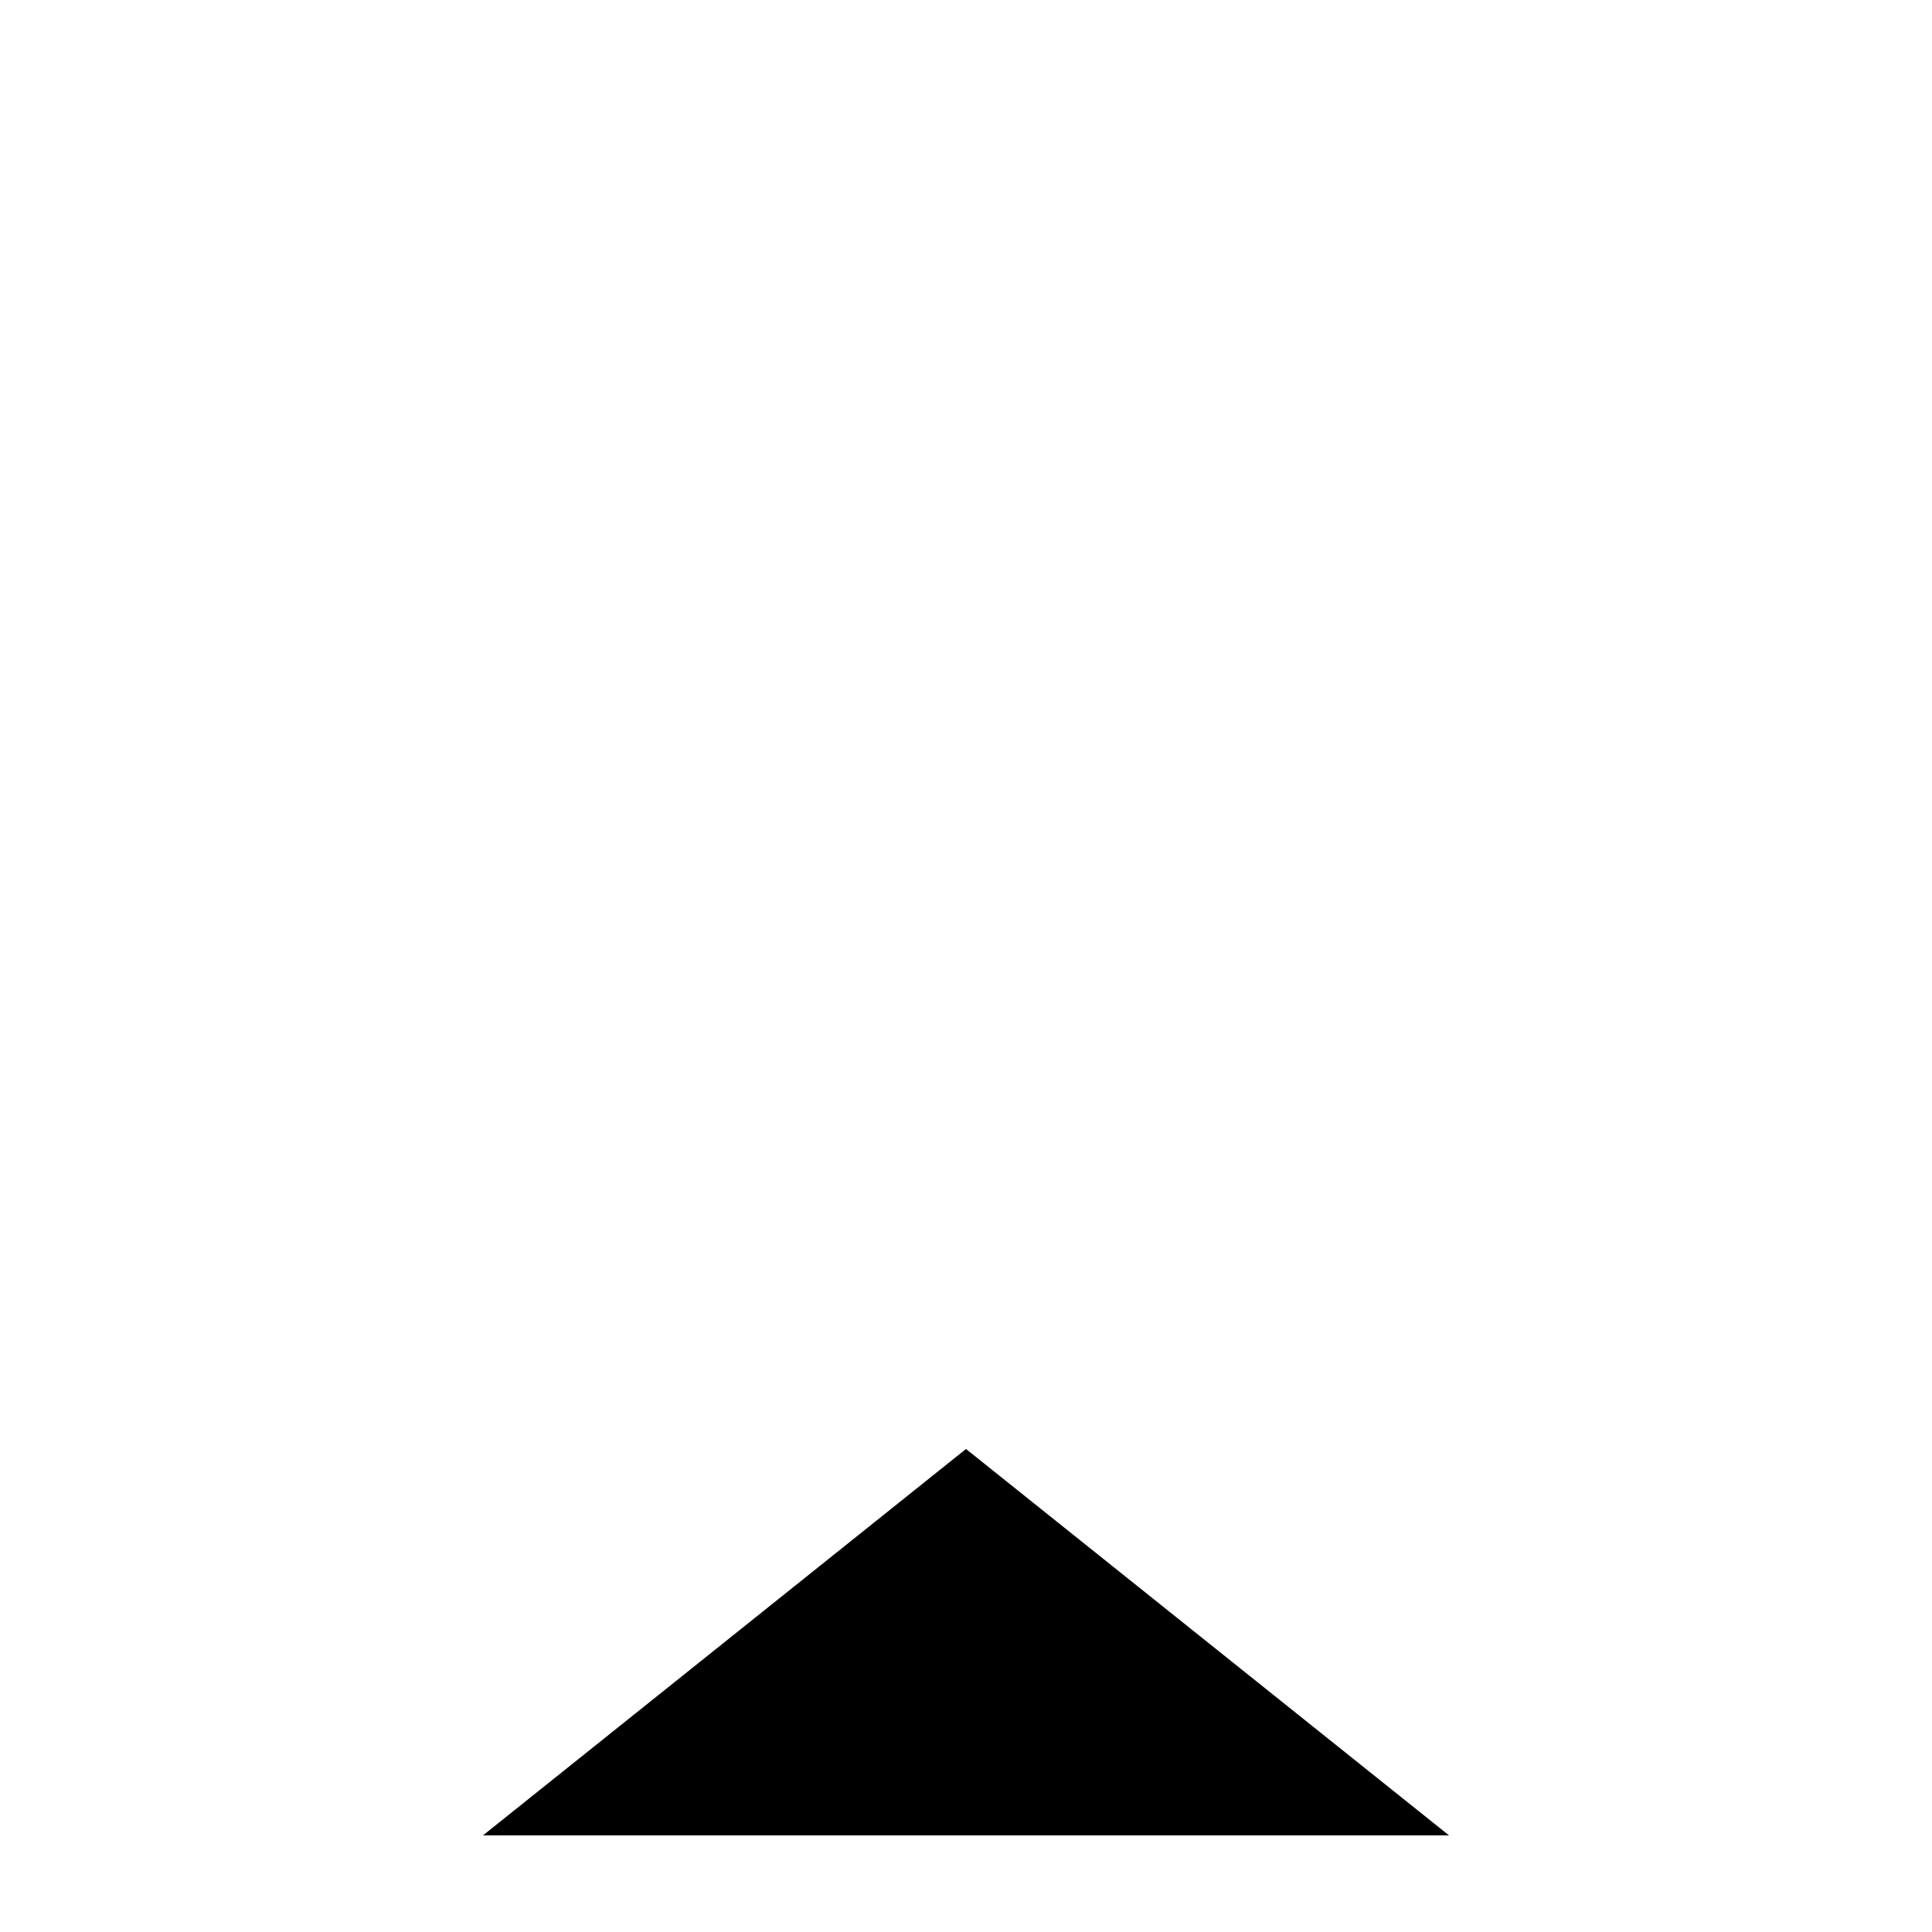
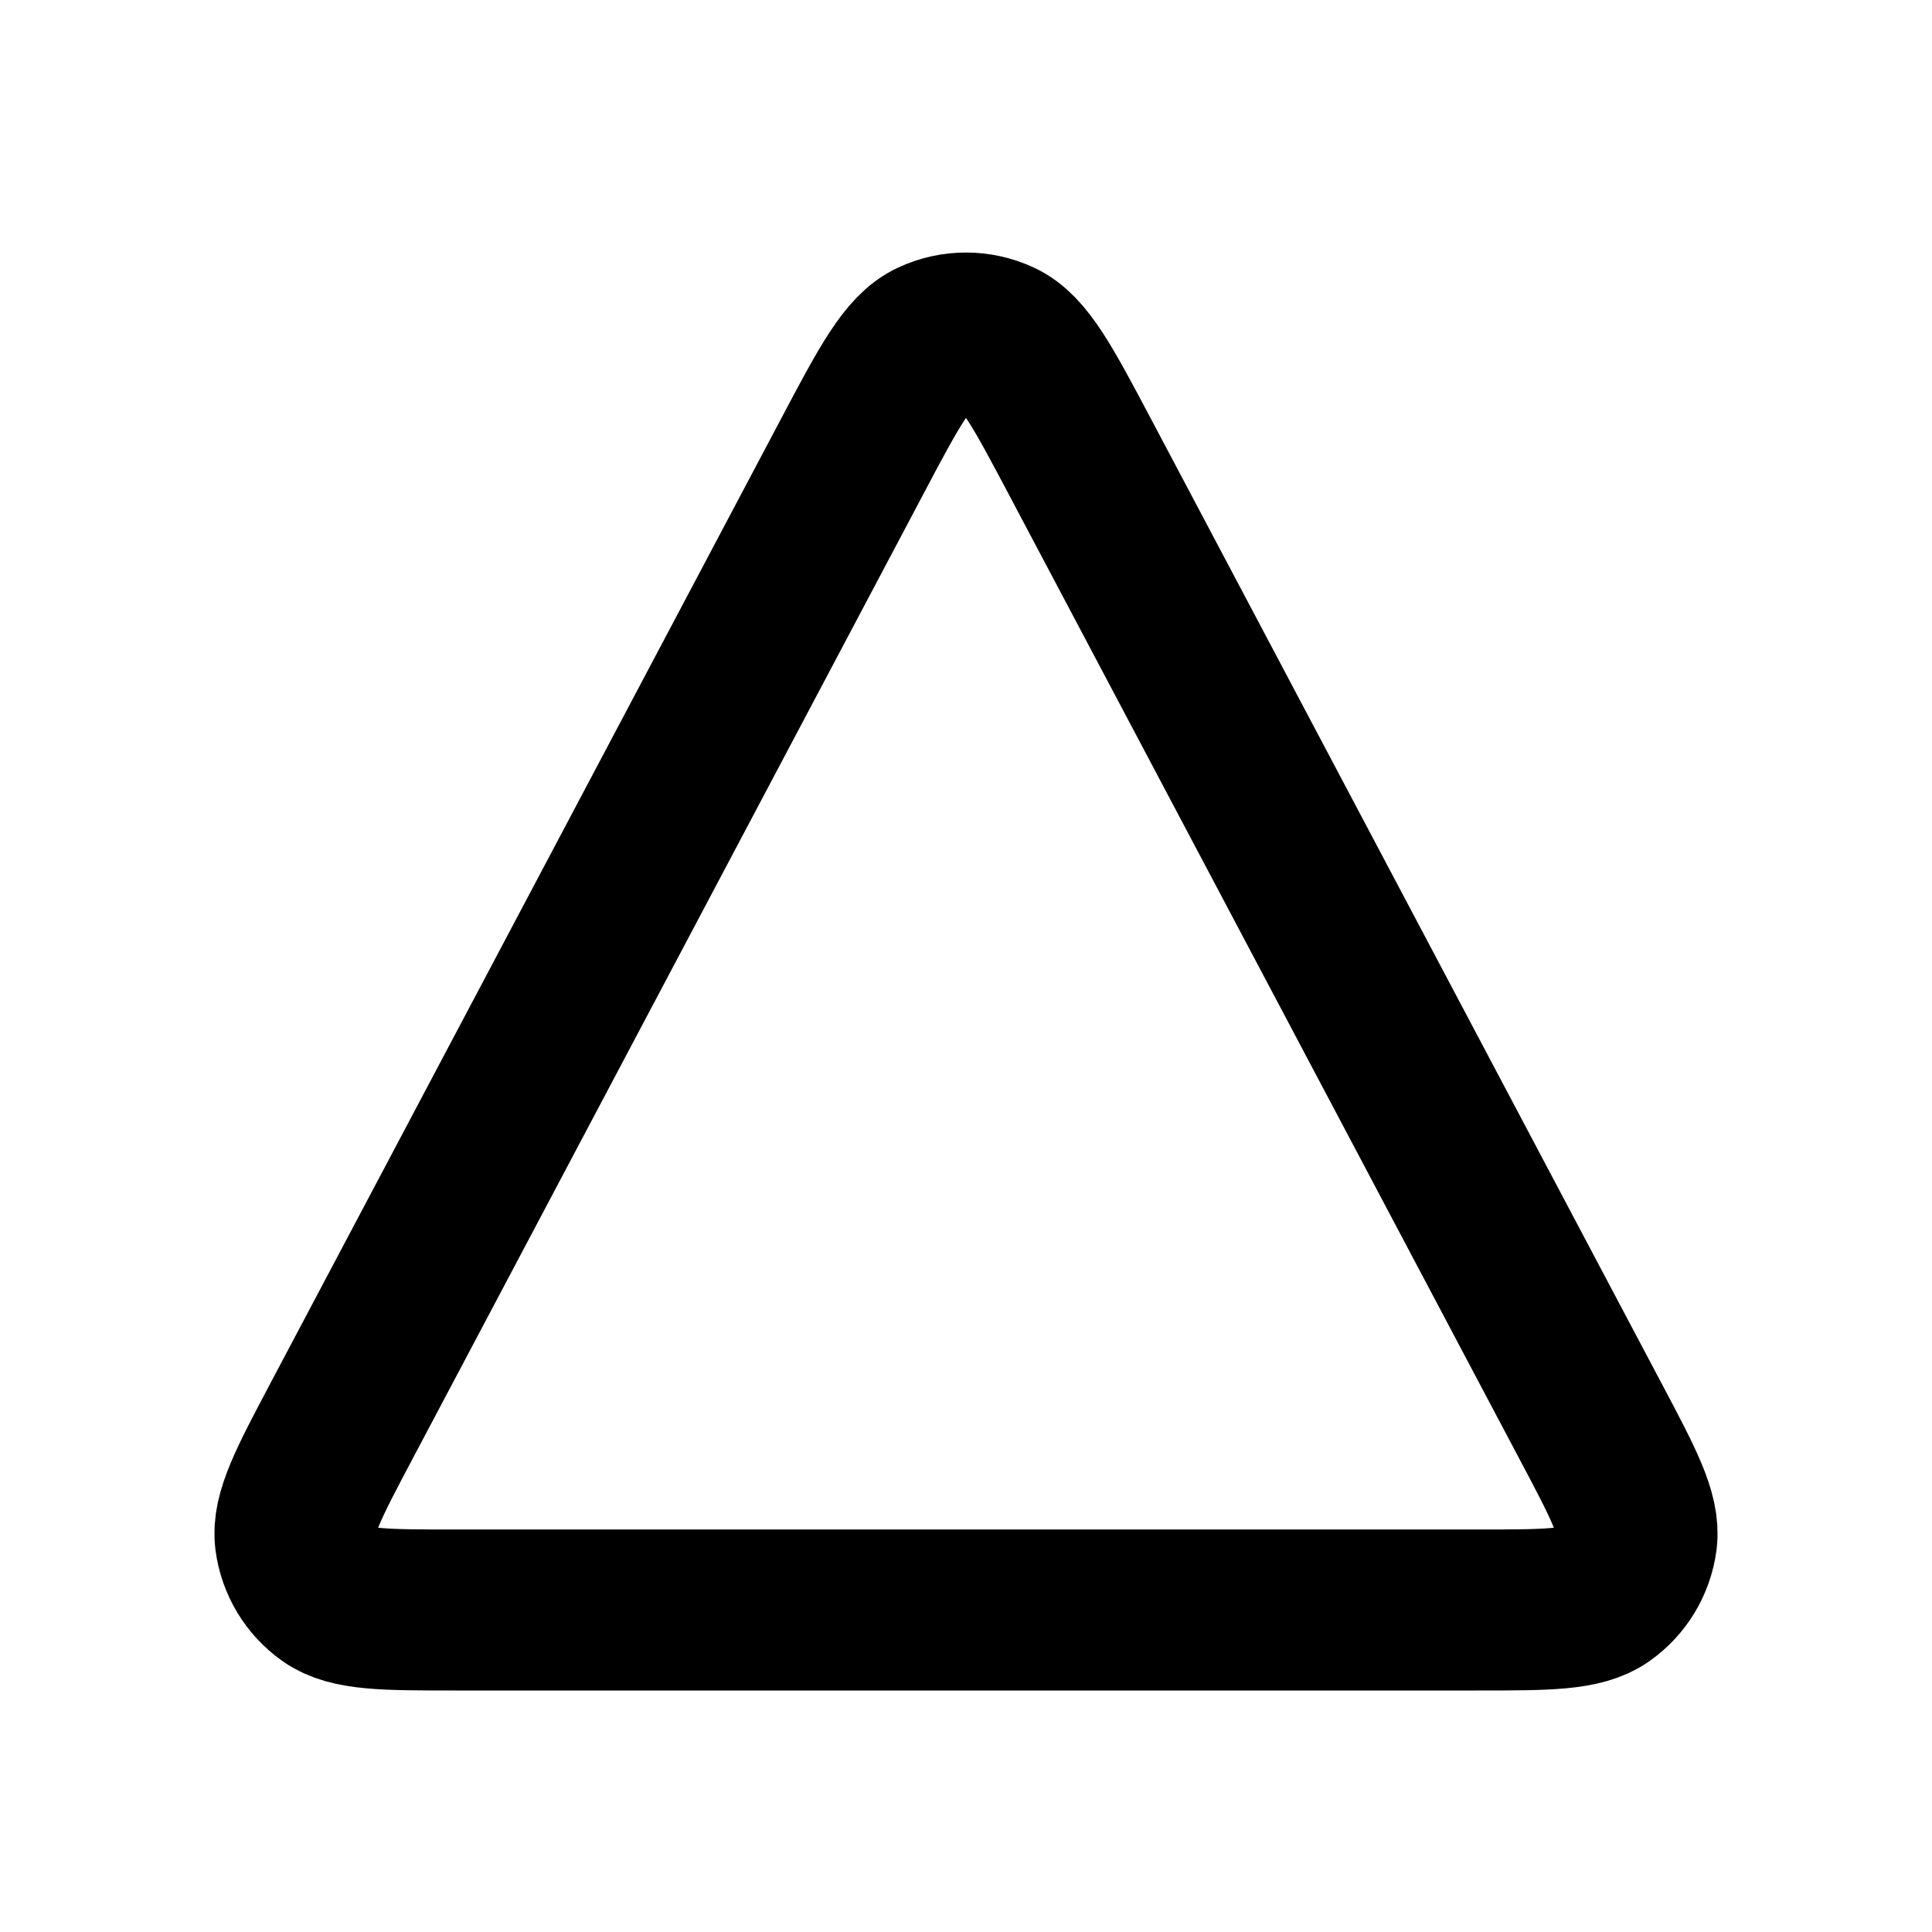
- <svg xmlns="http://www.w3.org/2000/svg" width="200" height="200">
-   <polygon points="100,150 50,190 150,190" fill="black" />
+ <svg xmlns="http://www.w3.org/2000/svg" width="800px" height="800px" viewBox="0 0 24 24" fill="none">
+   <path d="M4.243 17.651L10.586 5.671C11.044 4.805 11.274 4.371 11.58 4.23C11.846 4.106 12.153 4.106 12.42 4.23C12.726 4.371 12.955 4.805 13.414 5.671L19.756 17.651C20.167 18.426 20.372 18.814 20.331 19.13C20.294 19.406 20.145 19.654 19.918 19.815C19.658 20 19.219 20 18.343 20H5.657C4.78 20 4.342 20 4.082 19.815C3.855 19.654 3.706 19.406 3.669 19.13C3.628 18.814 3.833 18.426 4.243 17.651Z" stroke="#000000" stroke-width="2" stroke-linecap="round" stroke-linejoin="round" />
</svg>
